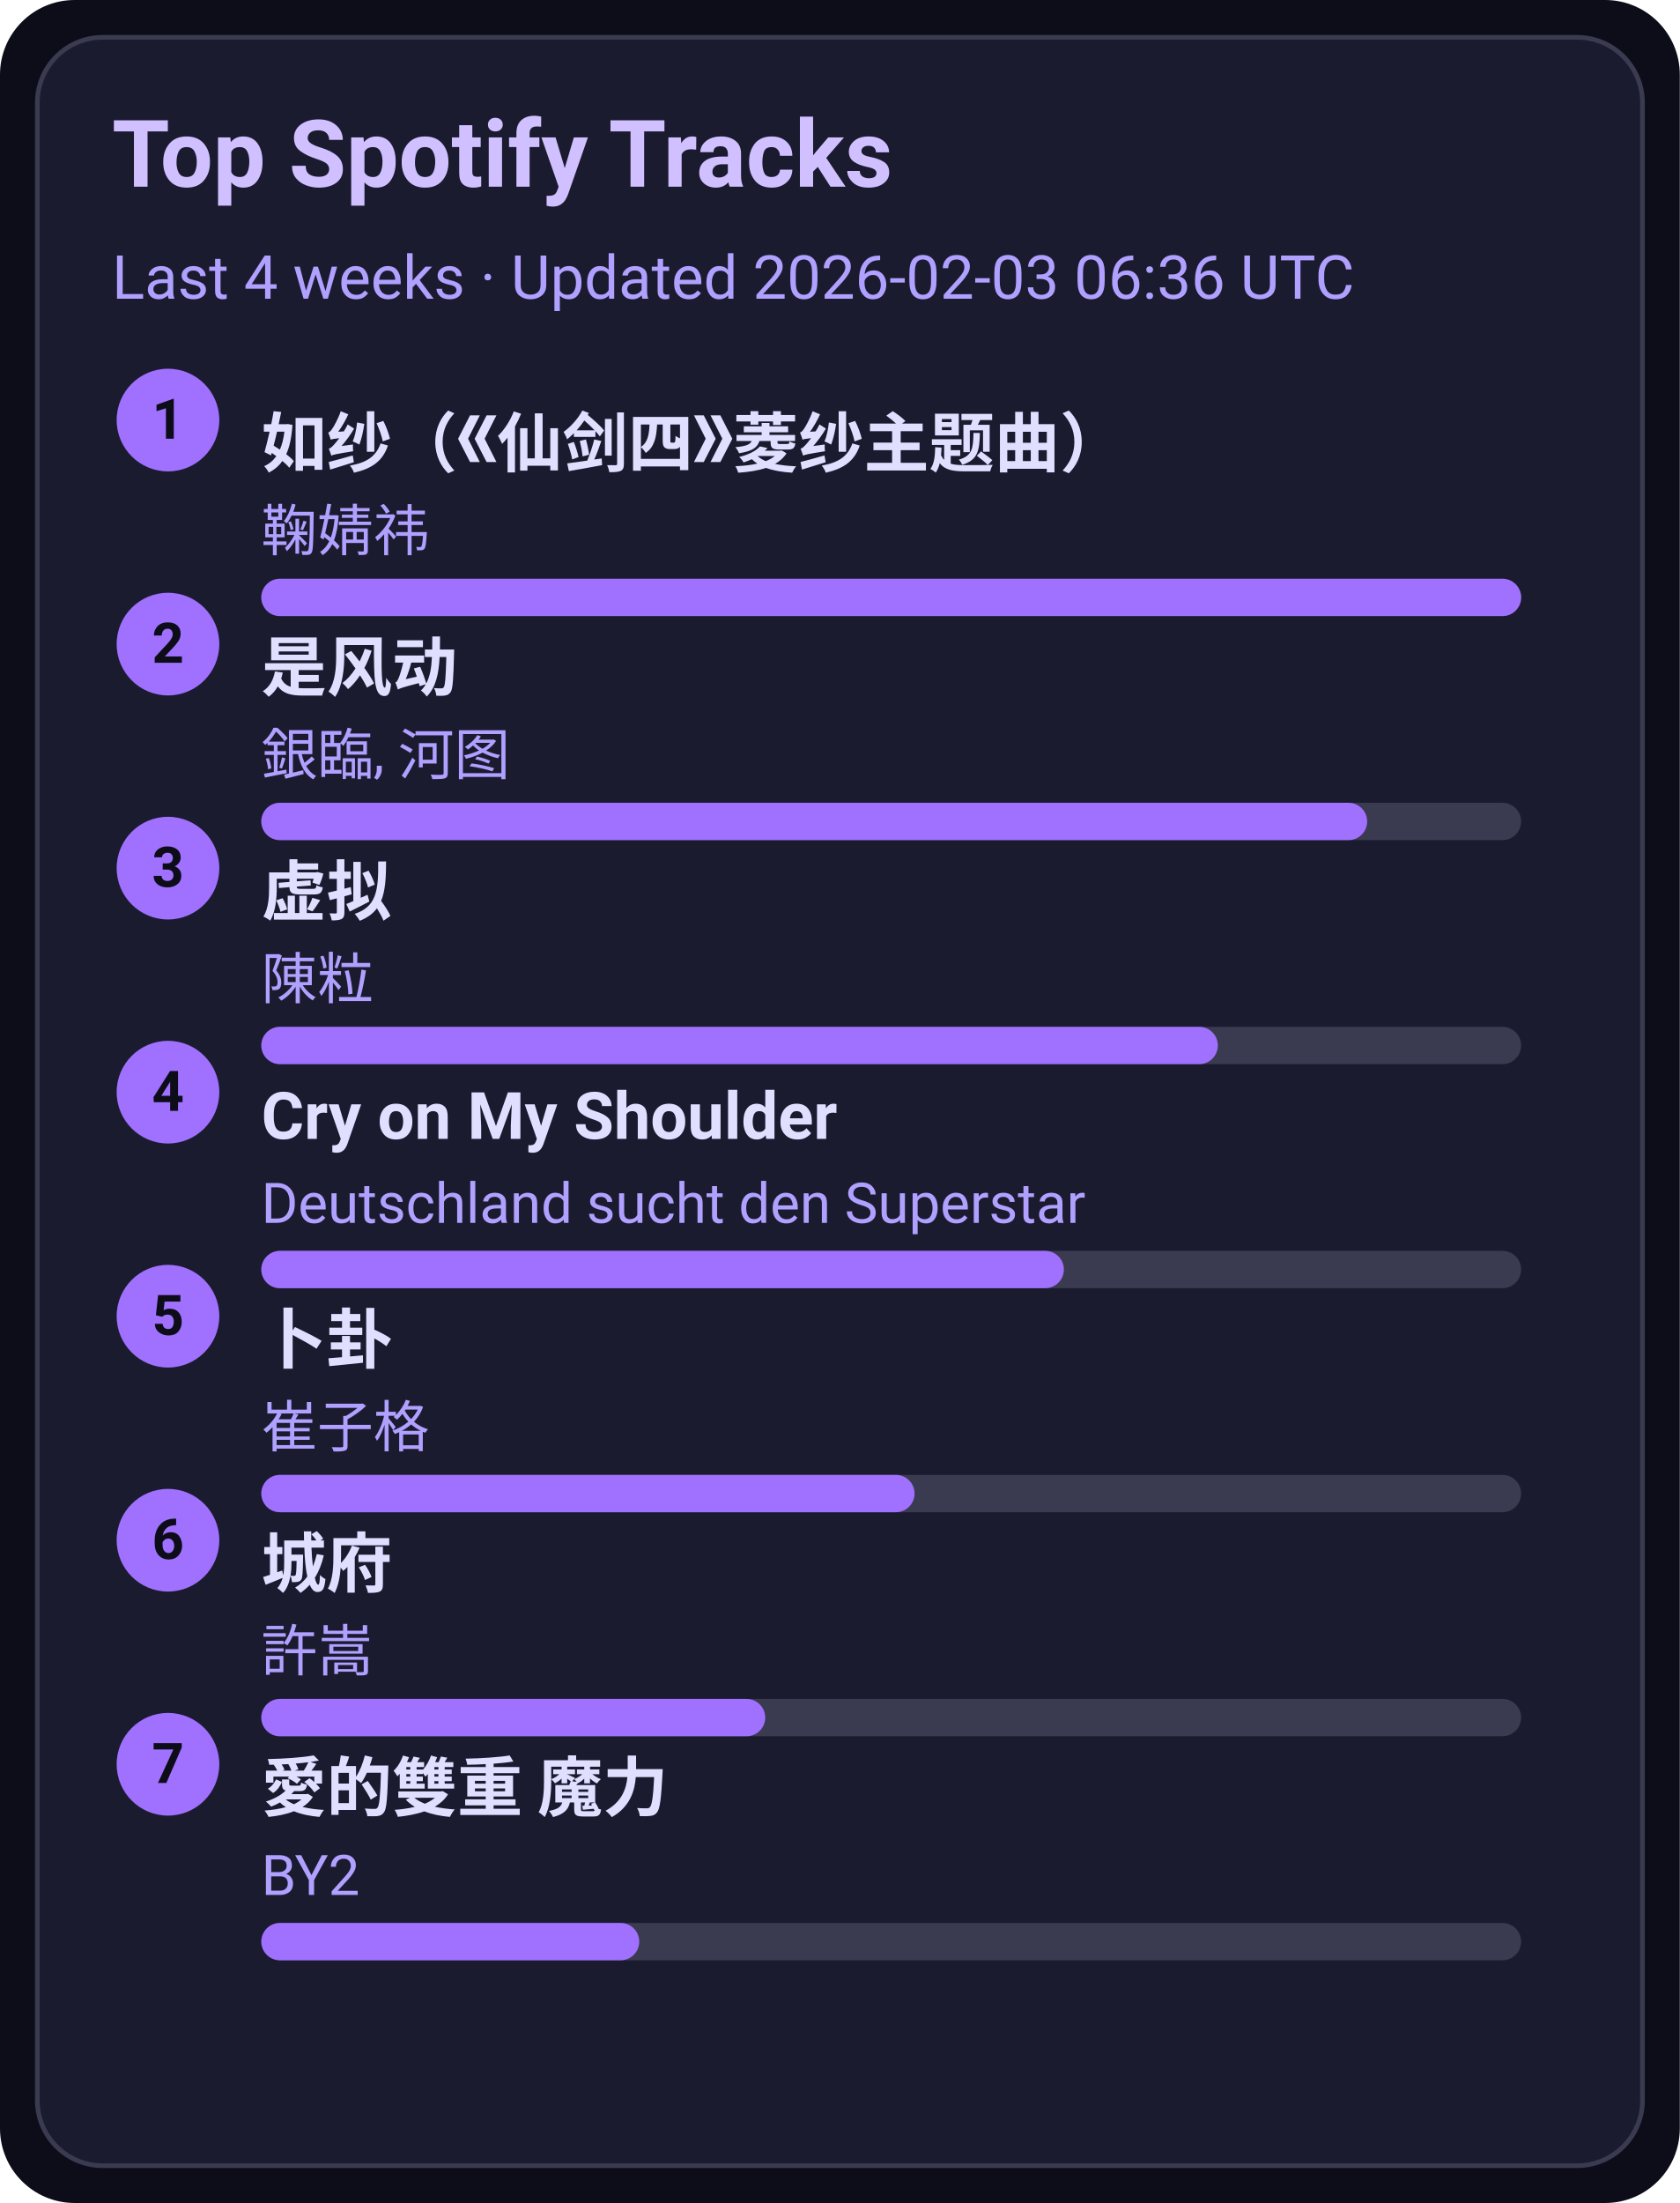
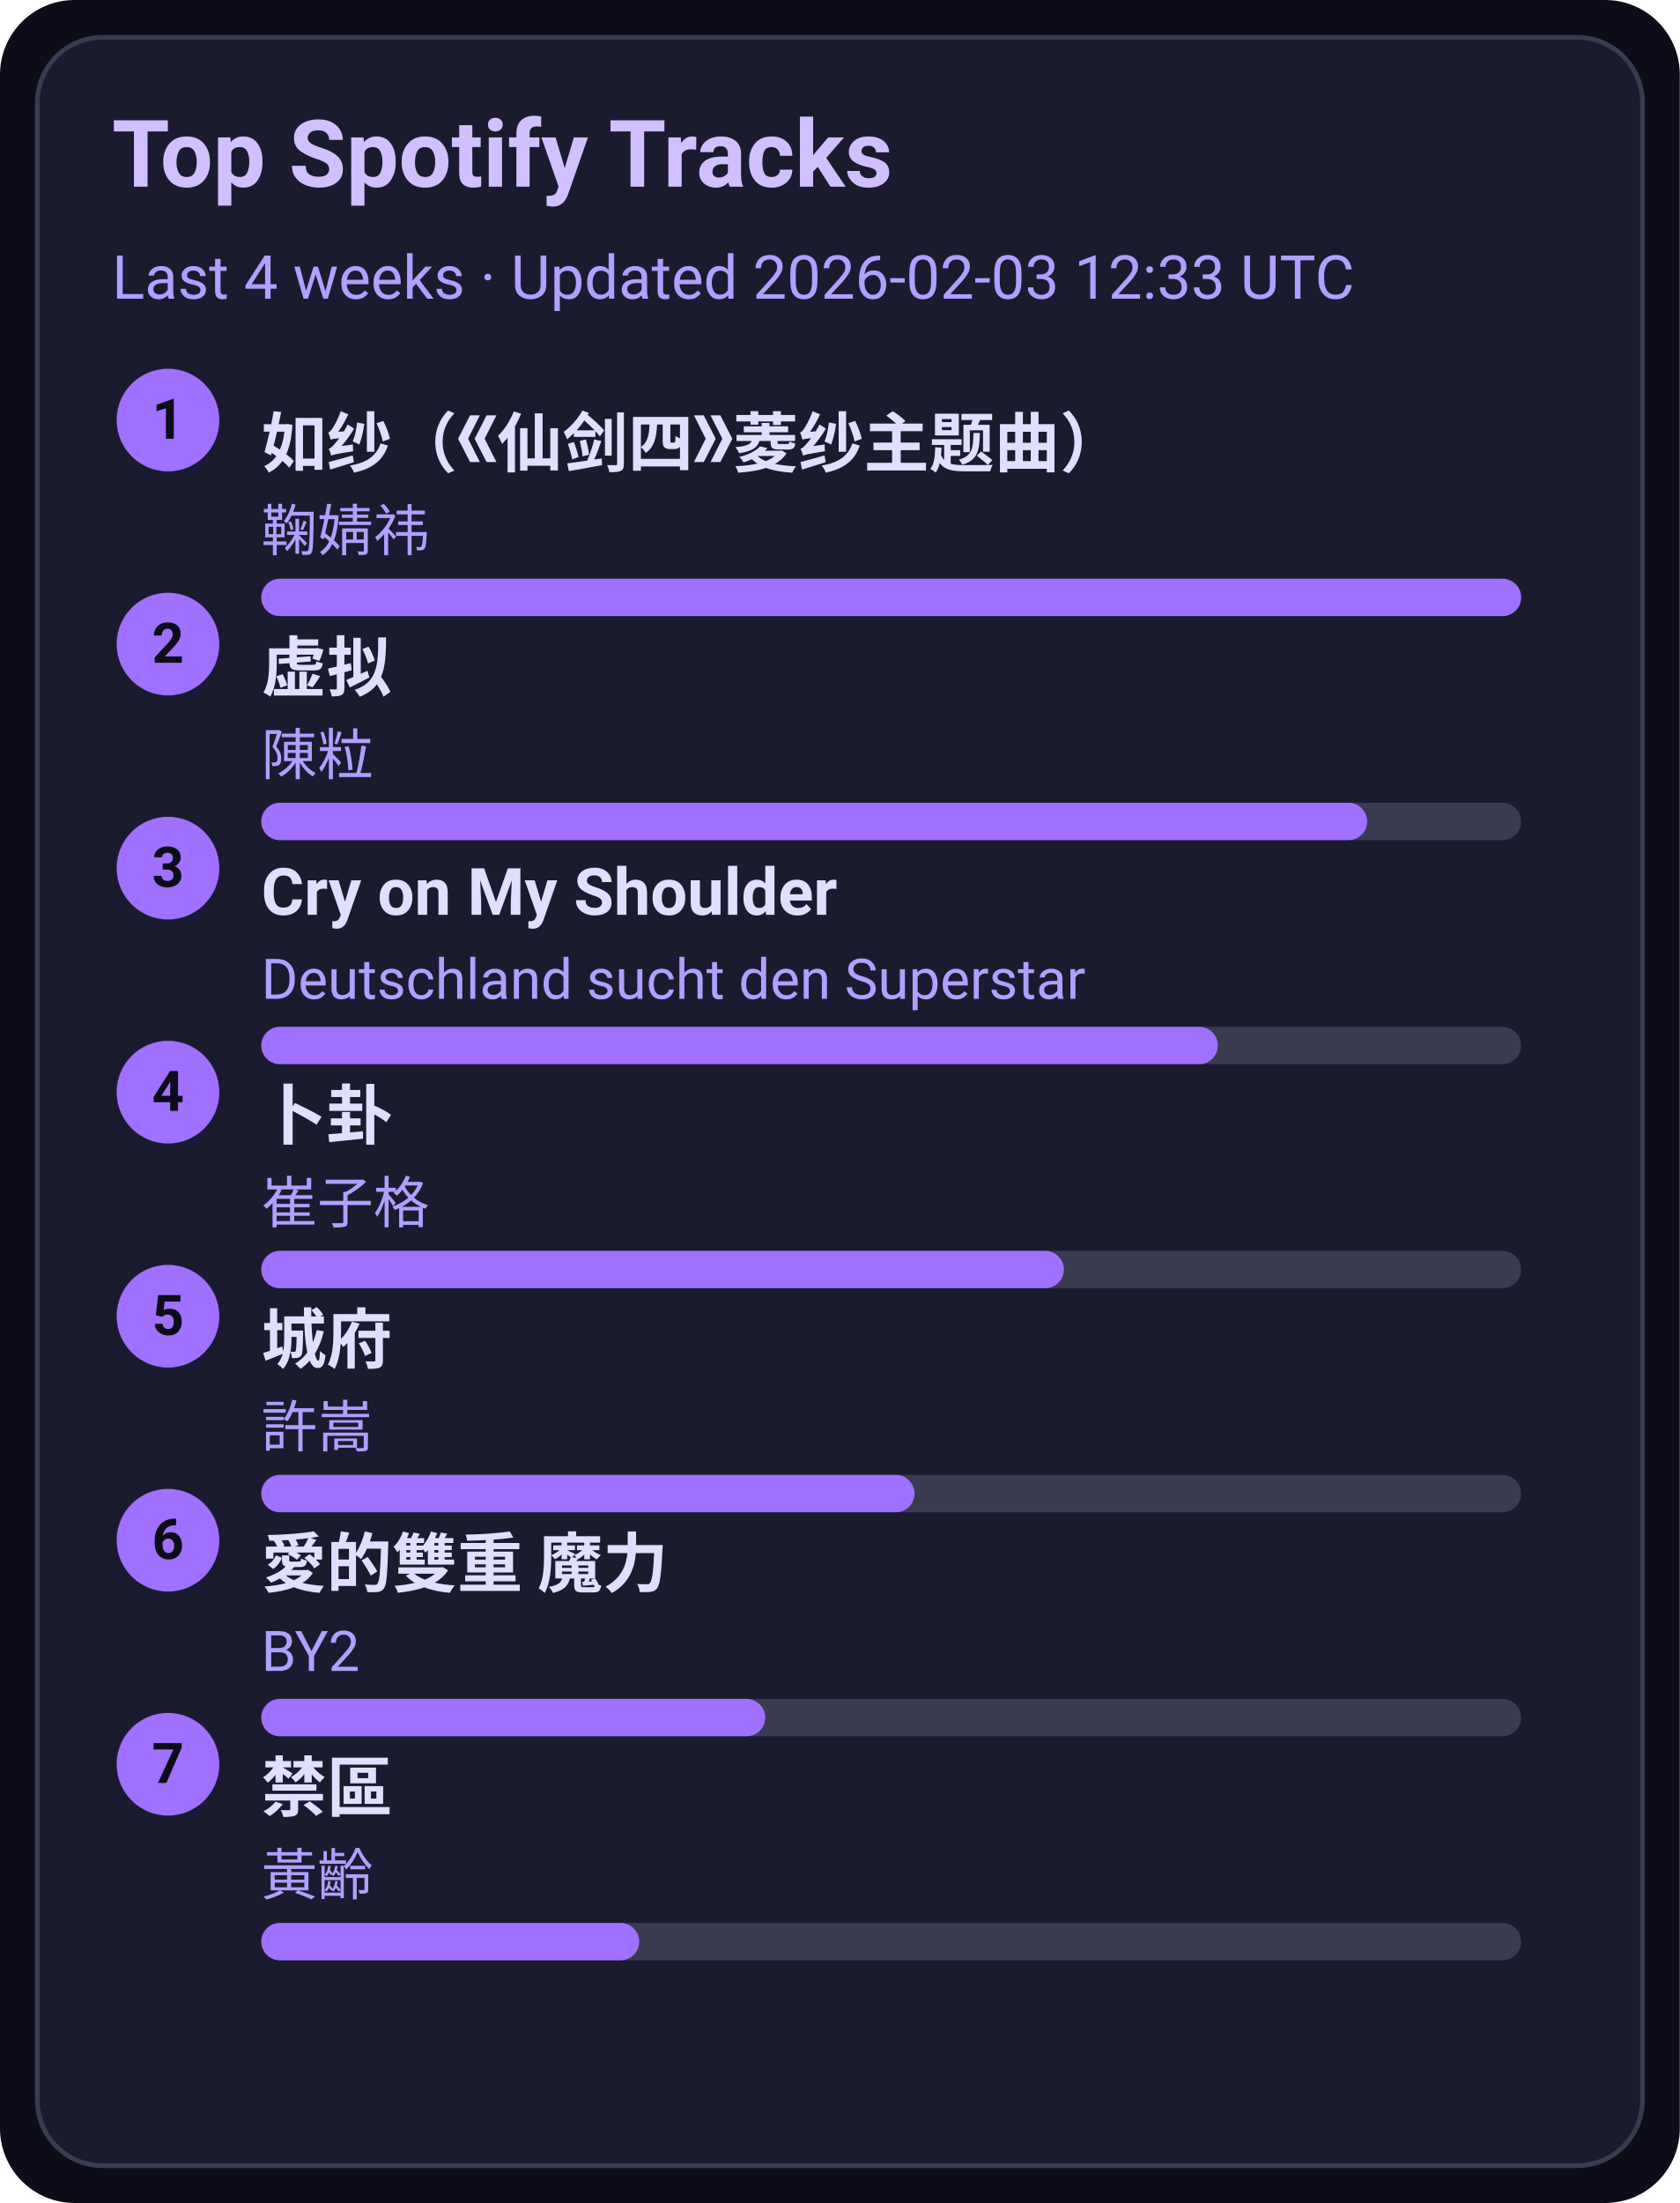
<svg xmlns="http://www.w3.org/2000/svg" width="360" height="472" viewBox="0 0 360 472">
  <style>text{font-family:-apple-system,BlinkMacSystemFont,Segoe UI,Roboto,Ubuntu,Helvetica Neue,Arial,Noto Sans,sans-serif}</style>
  <rect width="360" height="472" rx="16" fill="#0d0d1a" />
  <rect x="8" y="8" width="344" height="456" rx="14" fill="#1b1b2f" stroke="#3a3a50" />
  <text x="24" y="40" font-size="20" fill="#d0c0ff" font-weight="600">Top Spotify Tracks</text>
-   <text x="24" y="64" font-size="13" fill="#b0a0ff">Last 4 weeks · Updated 2026-02-03 06:36 UTC</text>
+   <text x="24" y="64" font-size="13" fill="#b0a0ff">Last 4 weeks · Updated 2026-02-03 12:33 UTC</text>
  <circle cx="36" cy="90" r="11" fill="#a070ff" />
  <text x="36" y="94" text-anchor="middle" font-size="12" fill="#0d0d1a" font-weight="700">1</text>
  <a href="https://open.spotify.com/track/69FUNgvEVkNbHq43lgvdme" target="_blank" rel="noopener noreferrer">
    <text x="56" y="100" font-size="14" fill="#e0dfff" font-weight="600">如纱（《仙剑四》菱纱主题曲）</text>
  </a>
  <text x="56" y="118" font-size="12" fill="#b0a0ff">鞠婧祎</text>
  <rect x="56" y="124" width="270" height="8" rx="4" fill="#3a3a50" />
  <rect x="56" y="124" width="270" height="8" rx="4" fill="#a070ff" />
  <circle cx="36" cy="138" r="11" fill="#a070ff" />
  <text x="36" y="142" text-anchor="middle" font-size="12" fill="#0d0d1a" font-weight="700">2</text>
-   <a href="https://open.spotify.com/track/3lePQ8c4jq7bTePsXEmslh" target="_blank" rel="noopener noreferrer">
-     <text x="56" y="148" font-size="14" fill="#e0dfff" font-weight="600">是风动</text>
+   <a href="https://open.spotify.com/track/5l9sg05BhpfsdLfRvjGsAf" target="_blank" rel="noopener noreferrer">
+     <text x="56" y="148" font-size="14" fill="#e0dfff" font-weight="600">虚拟</text>
  </a>
-   <text x="56" y="166" font-size="12" fill="#b0a0ff">銀臨, 河图</text>
+   <text x="56" y="166" font-size="12" fill="#b0a0ff">陳粒</text>
  <rect x="56" y="172" width="270" height="8" rx="4" fill="#3a3a50" />
  <rect x="56" y="172" width="237" height="8" rx="4" fill="#a070ff" />
  <circle cx="36" cy="186" r="11" fill="#a070ff" />
  <text x="36" y="190" text-anchor="middle" font-size="12" fill="#0d0d1a" font-weight="700">3</text>
-   <a href="https://open.spotify.com/track/5l9sg05BhpfsdLfRvjGsAf" target="_blank" rel="noopener noreferrer">
-     <text x="56" y="196" font-size="14" fill="#e0dfff" font-weight="600">虚拟</text>
+   <a href="https://open.spotify.com/track/6usmG2MoD0C0Lc2pNgCVWV" target="_blank" rel="noopener noreferrer">
+     <text x="56" y="196" font-size="14" fill="#e0dfff" font-weight="600">Cry on My Shoulder</text>
  </a>
-   <text x="56" y="214" font-size="12" fill="#b0a0ff">陳粒</text>
+   <text x="56" y="214" font-size="12" fill="#b0a0ff">Deutschland sucht den Superstar</text>
  <rect x="56" y="220" width="270" height="8" rx="4" fill="#3a3a50" />
  <rect x="56" y="220" width="205" height="8" rx="4" fill="#a070ff" />
  <circle cx="36" cy="234" r="11" fill="#a070ff" />
  <text x="36" y="238" text-anchor="middle" font-size="12" fill="#0d0d1a" font-weight="700">4</text>
-   <a href="https://open.spotify.com/track/6usmG2MoD0C0Lc2pNgCVWV" target="_blank" rel="noopener noreferrer">
-     <text x="56" y="244" font-size="14" fill="#e0dfff" font-weight="600">Cry on My Shoulder</text>
+   <a href="https://open.spotify.com/track/4ToeYifpQaikbYa7krOD6s" target="_blank" rel="noopener noreferrer">
+     <text x="56" y="244" font-size="14" fill="#e0dfff" font-weight="600">卜卦</text>
  </a>
-   <text x="56" y="262" font-size="12" fill="#b0a0ff">Deutschland sucht den Superstar</text>
+   <text x="56" y="262" font-size="12" fill="#b0a0ff">崔子格</text>
  <rect x="56" y="268" width="270" height="8" rx="4" fill="#3a3a50" />
  <rect x="56" y="268" width="172" height="8" rx="4" fill="#a070ff" />
  <circle cx="36" cy="282" r="11" fill="#a070ff" />
  <text x="36" y="286" text-anchor="middle" font-size="12" fill="#0d0d1a" font-weight="700">5</text>
-   <a href="https://open.spotify.com/track/4ToeYifpQaikbYa7krOD6s" target="_blank" rel="noopener noreferrer">
-     <text x="56" y="292" font-size="14" fill="#e0dfff" font-weight="600">卜卦</text>
+   <a href="https://open.spotify.com/track/4AmlSf7hye0QVpnHCcEoEw" target="_blank" rel="noopener noreferrer">
+     <text x="56" y="292" font-size="14" fill="#e0dfff" font-weight="600">城府</text>
  </a>
-   <text x="56" y="310" font-size="12" fill="#b0a0ff">崔子格</text>
+   <text x="56" y="310" font-size="12" fill="#b0a0ff">許嵩</text>
  <rect x="56" y="316" width="270" height="8" rx="4" fill="#3a3a50" />
  <rect x="56" y="316" width="140" height="8" rx="4" fill="#a070ff" />
  <circle cx="36" cy="330" r="11" fill="#a070ff" />
  <text x="36" y="334" text-anchor="middle" font-size="12" fill="#0d0d1a" font-weight="700">6</text>
-   <a href="https://open.spotify.com/track/4AmlSf7hye0QVpnHCcEoEw" target="_blank" rel="noopener noreferrer">
-     <text x="56" y="340" font-size="14" fill="#e0dfff" font-weight="600">城府</text>
+   <a href="https://open.spotify.com/track/0yYmS4k3R0TTdDhvOBxRVp" target="_blank" rel="noopener noreferrer">
+     <text x="56" y="340" font-size="14" fill="#e0dfff" font-weight="600">愛的雙重 魔力</text>
  </a>
-   <text x="56" y="358" font-size="12" fill="#b0a0ff">許嵩</text>
+   <text x="56" y="358" font-size="12" fill="#b0a0ff">BY2</text>
  <rect x="56" y="364" width="270" height="8" rx="4" fill="#3a3a50" />
  <rect x="56" y="364" width="108" height="8" rx="4" fill="#a070ff" />
  <circle cx="36" cy="378" r="11" fill="#a070ff" />
  <text x="36" y="382" text-anchor="middle" font-size="12" fill="#0d0d1a" font-weight="700">7</text>
-   <a href="https://open.spotify.com/track/0yYmS4k3R0TTdDhvOBxRVp" target="_blank" rel="noopener noreferrer">
-     <text x="56" y="388" font-size="14" fill="#e0dfff" font-weight="600">愛的雙重 魔力</text>
+   <a href="https://open.spotify.com/track/5HAMeMgu9hGL5a8ZwNz6cp" target="_blank" rel="noopener noreferrer">
+     <text x="56" y="388" font-size="14" fill="#e0dfff" font-weight="600">禁區</text>
  </a>
-   <text x="56" y="406" font-size="12" fill="#b0a0ff">BY2</text>
+   <text x="56" y="406" font-size="12" fill="#b0a0ff">黃齡</text>
  <rect x="56" y="412" width="270" height="8" rx="4" fill="#3a3a50" />
  <rect x="56" y="412" width="81" height="8" rx="4" fill="#a070ff" />
</svg>
